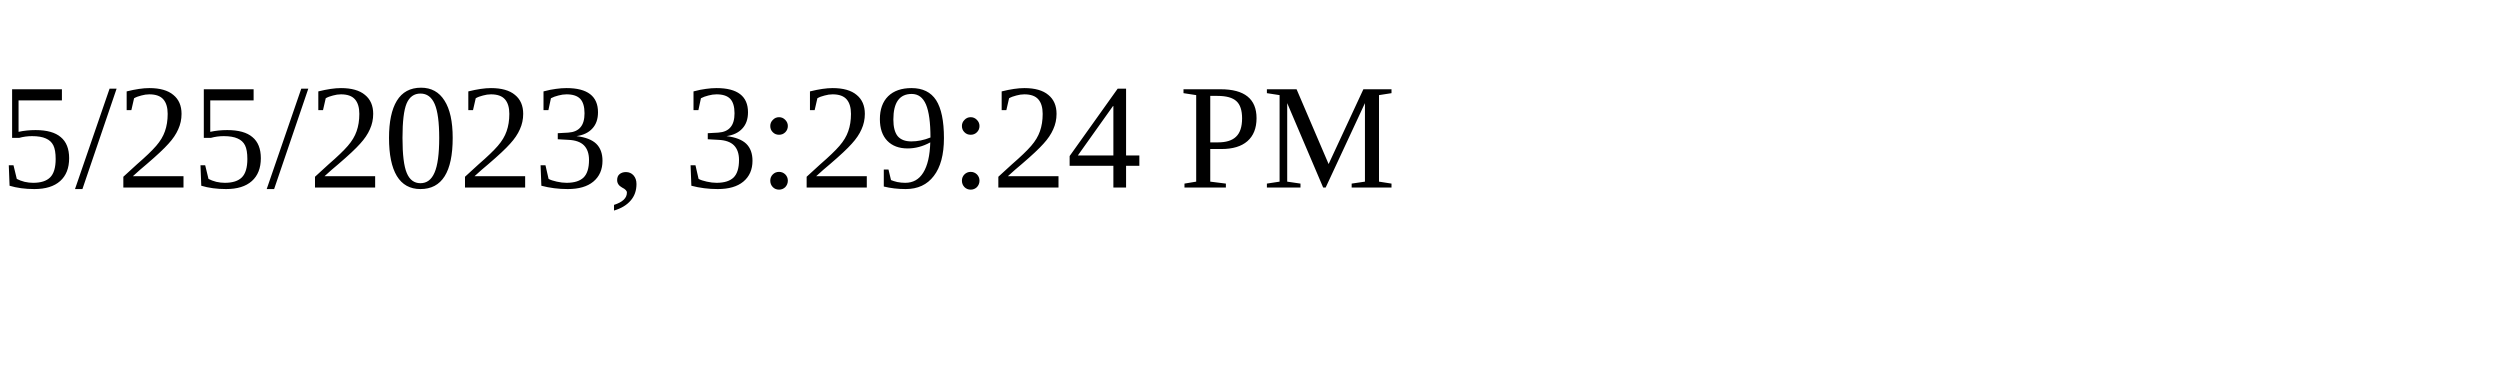
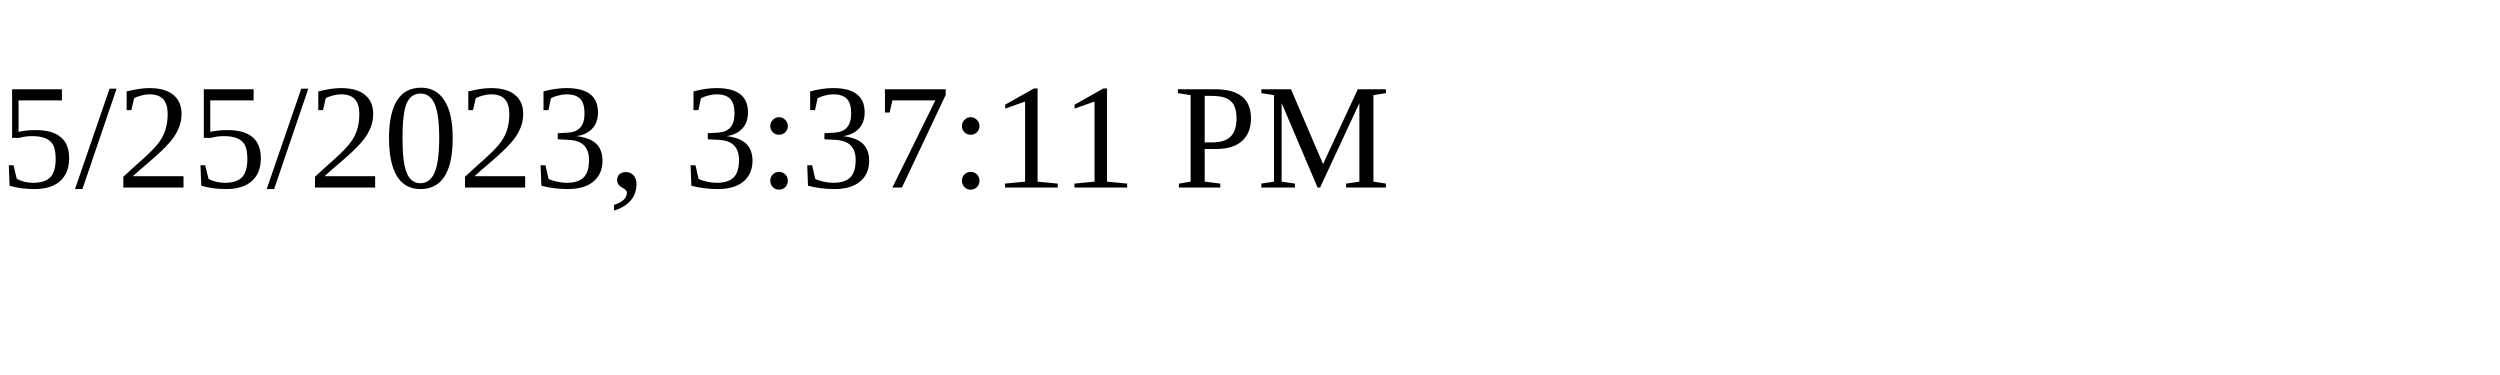
<svg xmlns="http://www.w3.org/2000/svg" height="30" width="200">
-   <text x="0" y="15">5/25/2023, 3:29:24 PM</text>
+   <text x="0" y="15">5/25/2023, 3:37:11 PM</text>
</svg>
